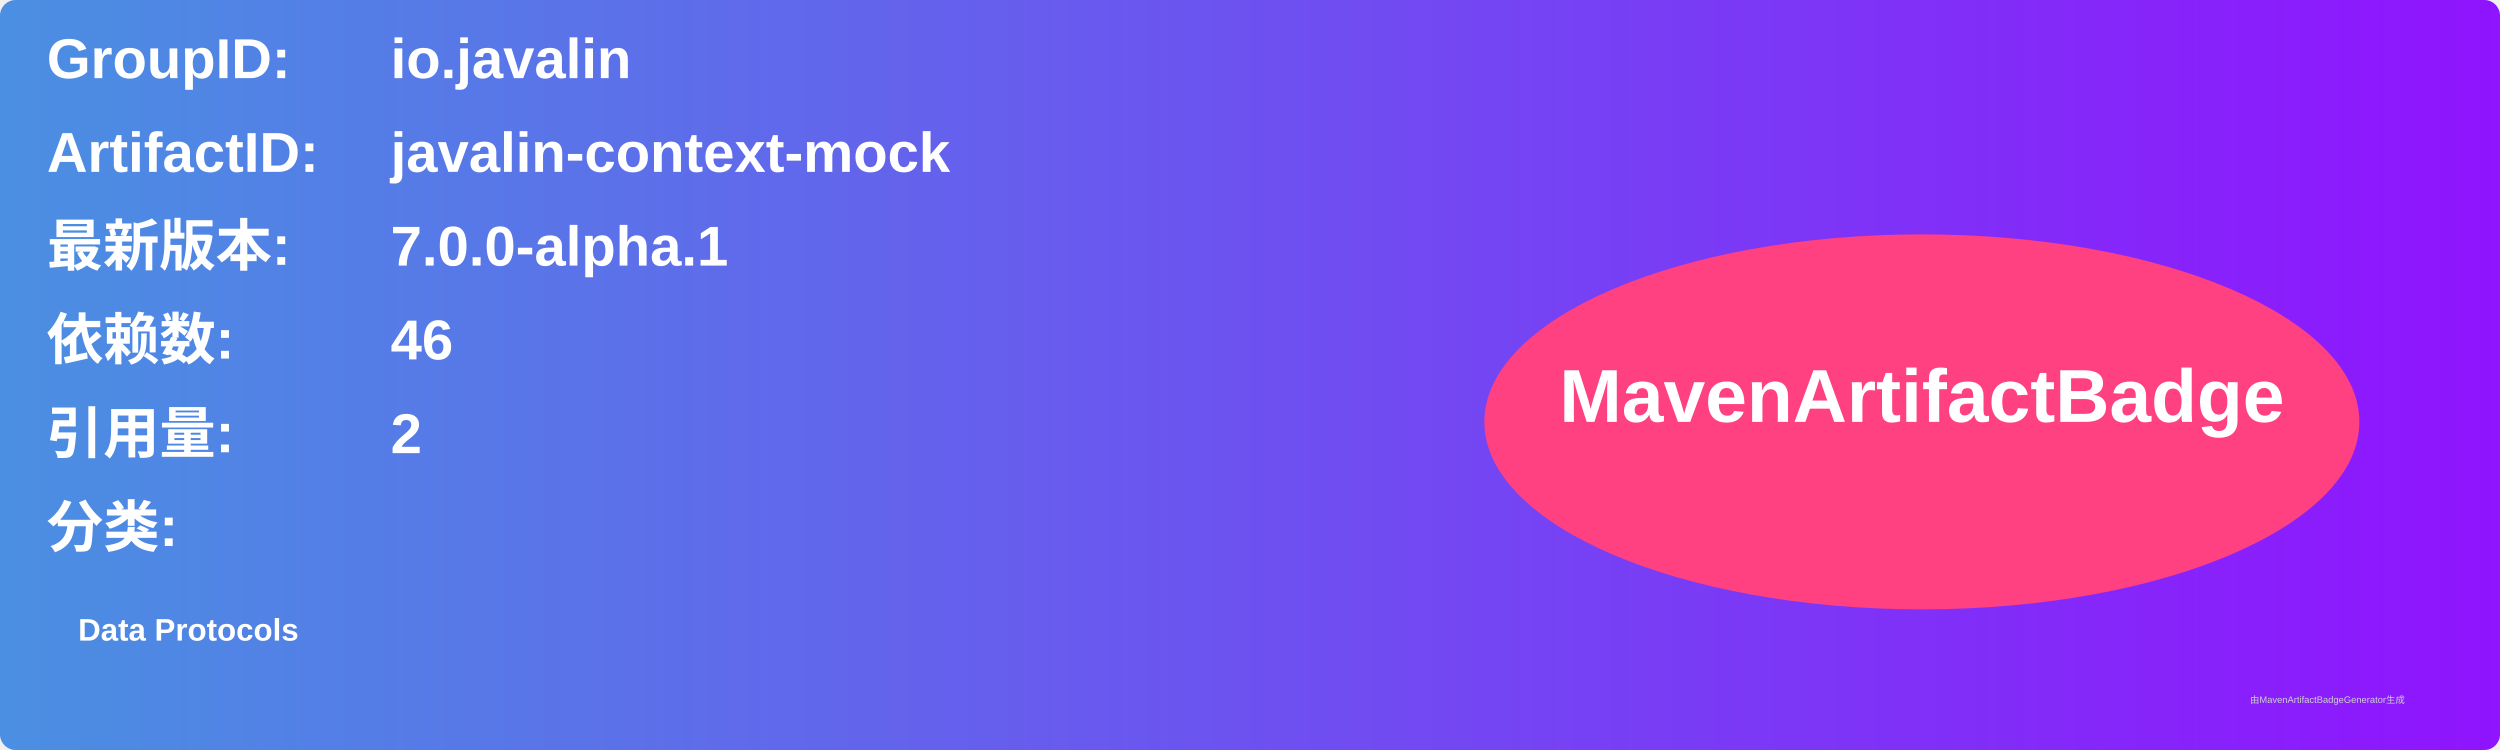
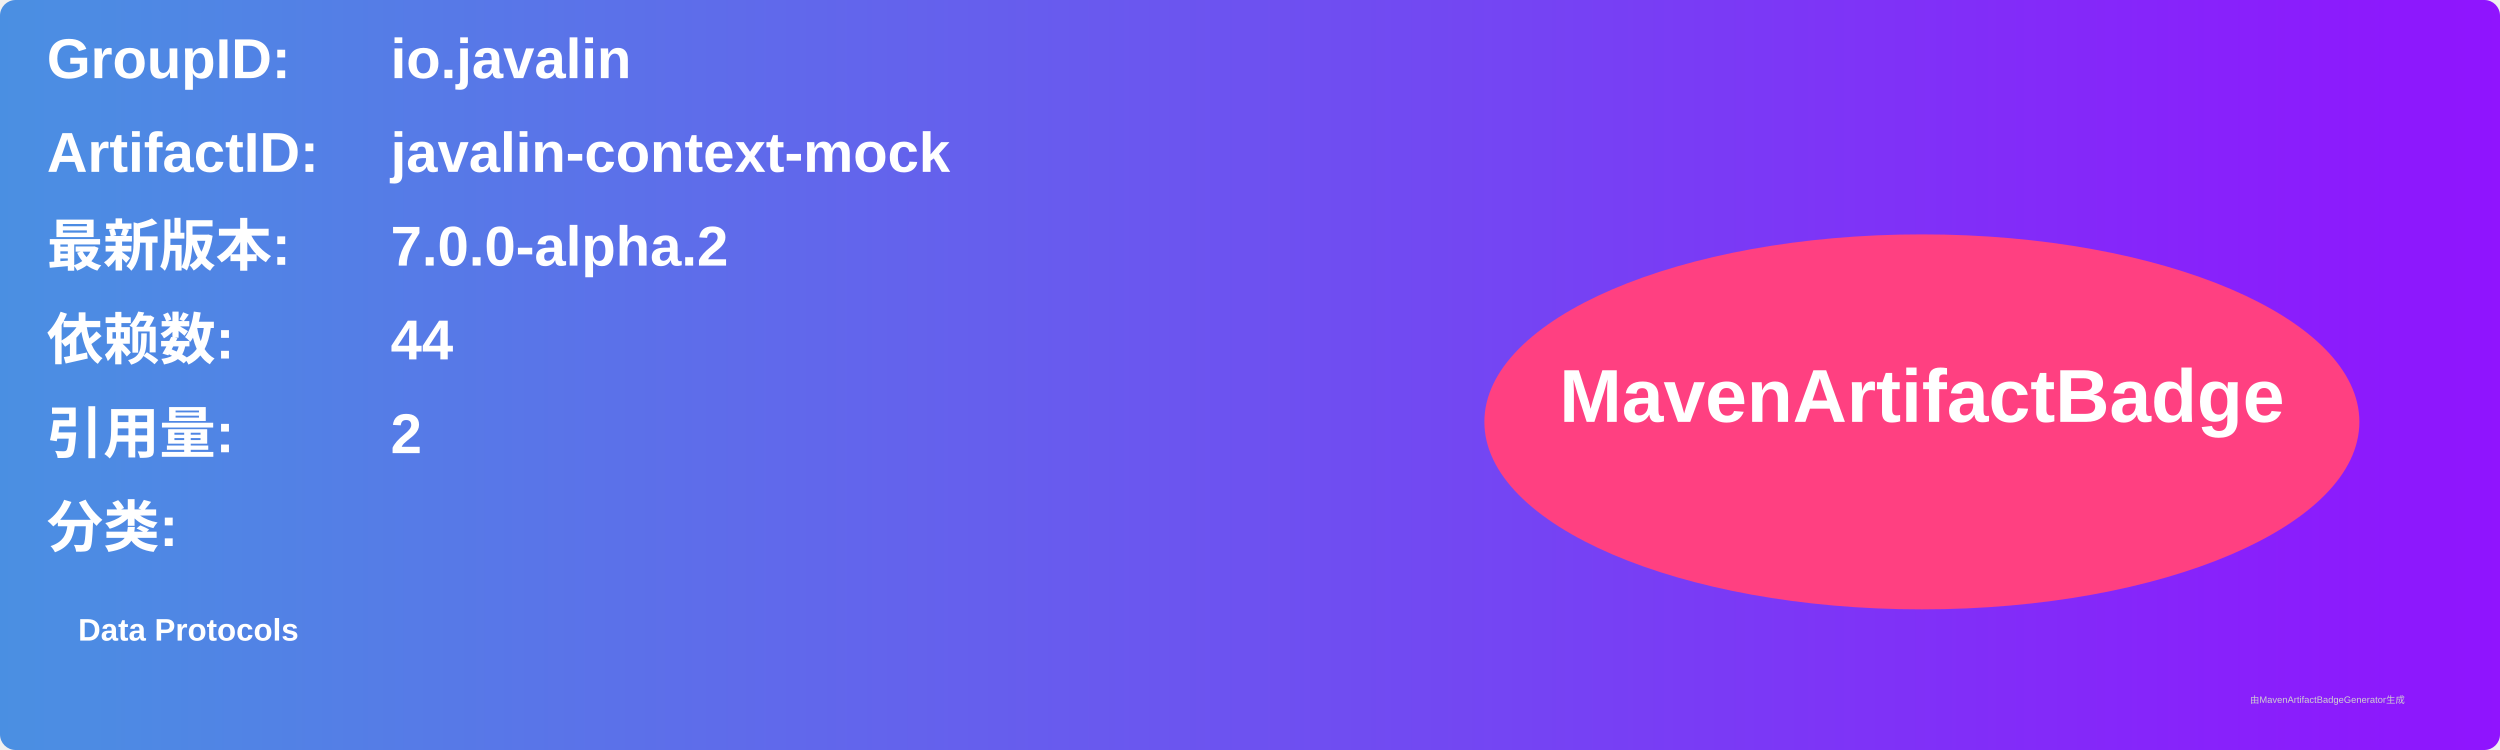
<svg xmlns="http://www.w3.org/2000/svg" width="800" height="240" viewBox="0 0 800 240">
  <linearGradient id="grad" x1="0%" y1="0%" x2="100%" y2="0%">
    <stop offset="0%" stop-color="#4a90e2" />
    <stop offset="100%" stop-color="#9013fe" />
  </linearGradient>
  <rect width="100%" height="100%" rx="5" ry="5" fill="url(#grad)" />
  <g transform="translate(15, 15)">
    <text x="0" y="10" font-family="Arial" font-size="18" fill="white" font-weight="bold" width="260">GroupID:</text>
    <text x="110" y="10" font-family="Arial" font-size="18" fill="white" font-weight="bold" width="460">io.javalin</text>
    <text x="0" y="40" font-family="Arial" font-size="18" fill="white" font-weight="bold" width="260">ArtifactID:</text>
    <text x="110" y="40" font-family="Arial" font-size="18" fill="white" font-weight="bold" width="460">javalin-context-mock</text>
    <text x="0" y="70" font-family="Arial" font-size="18" fill="white" font-weight="bold">最新版本:</text>
    <text x="110" y="70" font-family="Arial" font-size="18" fill="white" font-weight="bold">
-       <tspan font-weight="bold">7.0.0-alpha.1</tspan>
+       <tspan font-weight="bold">7.0.0-alpha.2</tspan>
    </text>
    <text x="0" y="100" font-family="Arial" font-size="18" fill="white" font-weight="bold">依赖数: </text>
    <text x="110" y="100" font-family="Arial" font-size="18" fill="white">
-       <tspan font-weight="bold">46</tspan>
+       <tspan font-weight="bold">44</tspan>
    </text>
    <text x="0" y="130" font-family="Arial" font-size="18" fill="white" font-weight="bold">引用量: </text>
    <text x="110" y="130" font-family="Arial" font-size="18" fill="white">
      <tspan font-weight="bold">2</tspan>
    </text>
    <text x="0" y="160" font-family="Arial" font-size="18" fill="white" font-weight="bold">分类:</text>
    <text x="10" y="190" font-family="Arial" font-size="10" fill="white">
      <tspan font-weight="bold">Data Protocols</tspan>
    </text>
    <ellipse cx="600" cy="120" rx="140" ry="60" fill="#ff4081" />
    <text x="600" y="120" text-anchor="middle" font-family="Arial" font-size="24" fill="white" font-weight="bold">MavenArtifactBadge</text>
  </g>
  <text x="720" y="225" font-family="Arial" font-size="3" fill="#d0d0d0">由MavenArtifactBadgeGenerator生成</text>
</svg>
